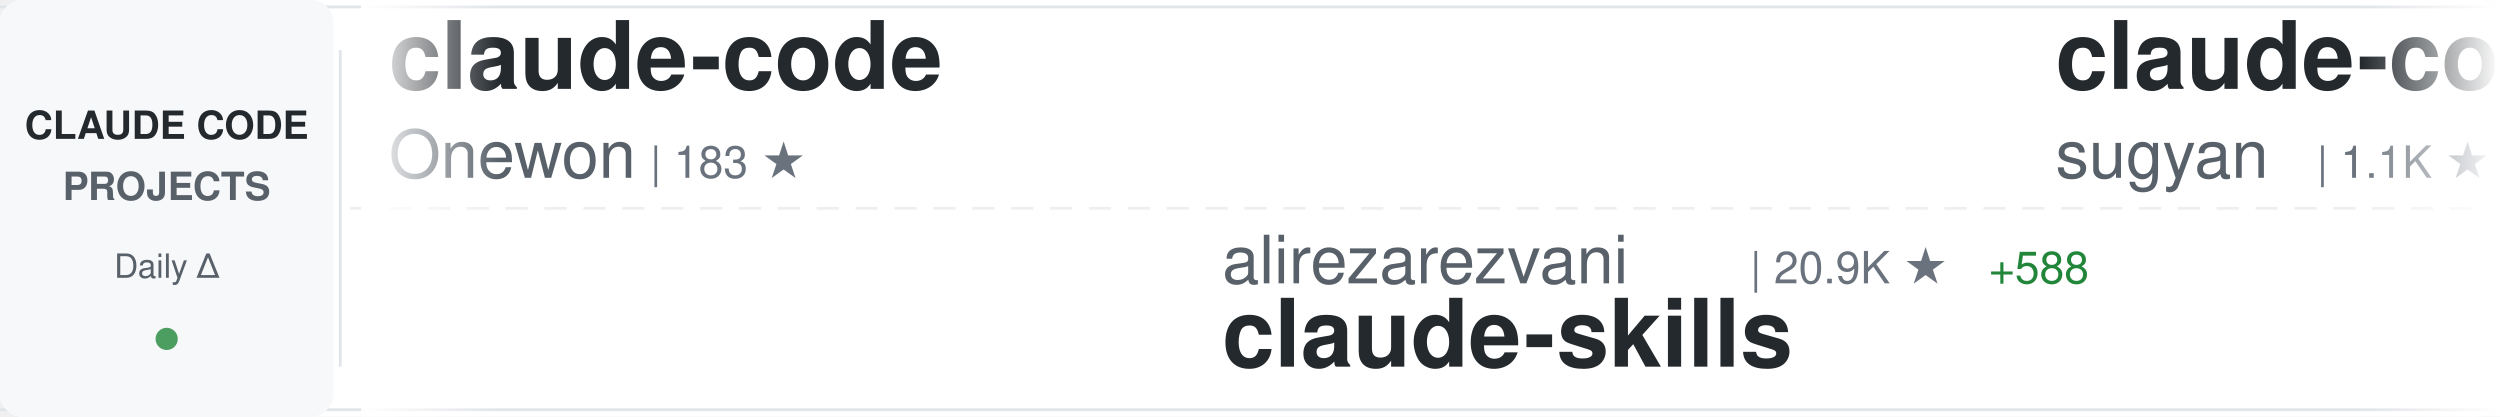
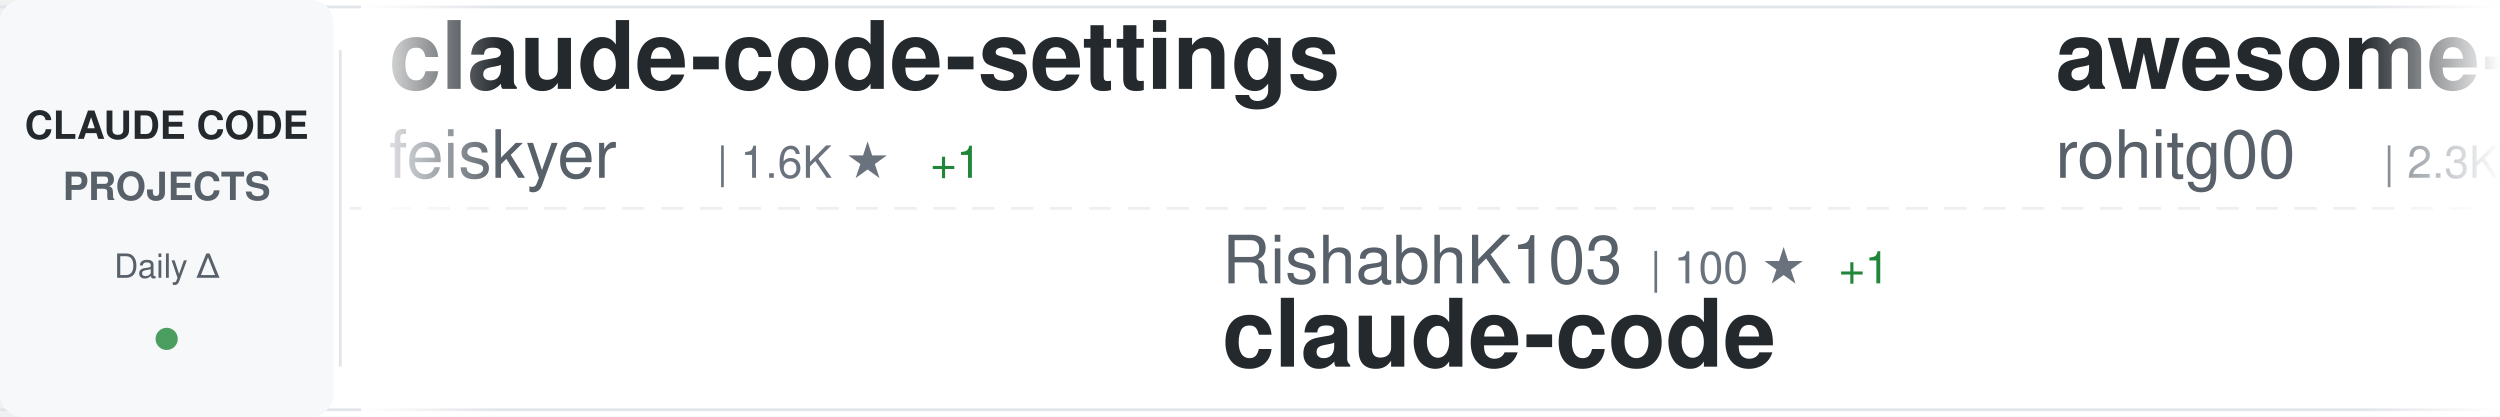
<svg xmlns="http://www.w3.org/2000/svg" width="900" height="150">
  <defs>
    <linearGradient id="awesomeLeftFade" x1="0%" y1="0%" x2="100%" y2="0%">
      <stop offset="0%" style="stop-color:#ffffff;stop-opacity:1" />
      <stop offset="100%" style="stop-color:#ffffff;stop-opacity:0" />
    </linearGradient>
    <linearGradient id="awesomeRightFade" x1="0%" y1="0%" x2="100%" y2="0%">
      <stop offset="0%" style="stop-color:#ffffff;stop-opacity:0" />
      <stop offset="100%" style="stop-color:#ffffff;stop-opacity:1" />
    </linearGradient>
  </defs>
  <rect width="900" height="150" fill="#ffffff" rx="8" />
  <rect x="0" y="2" width="900" height="1" fill="#e1e4e8" />
  <rect x="0" y="147" width="900" height="1" fill="#e1e4e8" />
  <line x1="0" y1="75" x2="900" y2="75" stroke="#e1e4e8" stroke-width="1" stroke-dasharray="8 6" opacity="0.6" />
  <rect x="0" y="0" width="120" height="150" fill="#f6f8fa" rx="8" />
  <text x="60" y="50" font-family="-apple-system, BlinkMacSystemFont, 'Segoe UI', Helvetica, Arial, sans-serif" font-size="14" font-weight="600" fill="#24292e" text-anchor="middle">CLAUDE CODE</text>
  <text x="60" y="72" font-family="-apple-system, BlinkMacSystemFont, 'Segoe UI', Helvetica, Arial, sans-serif" font-size="14" font-weight="600" fill="#586069" text-anchor="middle">PROJECTS</text>
  <text x="60" y="100" font-family="-apple-system, BlinkMacSystemFont, 'Segoe UI', Helvetica, Arial, sans-serif" font-size="12" font-weight="500" fill="#586069" text-anchor="middle">Daily Δ</text>
  <circle cx="60" cy="122" r="4" fill="#22863a" opacity="0.8" />
  <rect x="122" y="18" width="1" height="114" fill="#e1e4e8" />
  <clipPath id="awesomeTickerClip">
    <rect x="130" y="0" width="770" height="150" />
  </clipPath>
  <g clip-path="url(#awesomeTickerClip)">
    <g id="awesomeTickerItems">
      <animateTransform attributeName="transform" attributeType="XML" type="translate" from="0 0" to="-3000 0" dur="54s" repeatCount="indefinite" />
      <g transform="translate(0, 0)">
-         <text x="140" y="32" font-family="-apple-system, BlinkMacSystemFont, 'Segoe UI', Helvetica, Arial, sans-serif" font-size="34" font-weight="600" fill="#24292e">claude-code</text>
-         <text x="140" y="64" font-family="-apple-system, BlinkMacSystemFont, 'Segoe UI', Helvetica, Arial, sans-serif" font-size="24" font-weight="400" fill="#586069">Onewon</text>
-         <text x="234" y="64" font-family="-apple-system, BlinkMacSystemFont, 'Segoe UI', Helvetica, Arial, sans-serif" font-size="16" font-weight="500" fill="#6a737d">| 183 ★</text>
+         <text x="140" y="32" font-family="-apple-system, BlinkMacSystemFont, 'Segoe UI', Helvetica, Arial, sans-serif" font-size="34" font-weight="600" fill="#24292e">claude-code-settings</text>
+         <text x="140" y="64" font-family="-apple-system, BlinkMacSystemFont, 'Segoe UI', Helvetica, Arial, sans-serif" font-size="24" font-weight="400" fill="#586069">feiskyer</text>
+         <text x="258" y="64" font-family="-apple-system, BlinkMacSystemFont, 'Segoe UI', Helvetica, Arial, sans-serif" font-size="16" font-weight="500" fill="#6a737d">| 1.6K ★</text>
+         <text x="335" y="64" font-family="-apple-system, BlinkMacSystemFont, 'Segoe UI', Helvetica, Arial, sans-serif" font-size="16" font-weight="500" fill="#22863a"> +1</text>
      </g>
      <g transform="translate(300, 0)">
-         <text x="140" y="102" font-family="-apple-system, BlinkMacSystemFont, 'Segoe UI', Helvetica, Arial, sans-serif" font-size="24" font-weight="400" fill="#586069">alirezarezvani</text>
-         <text x="330" y="102" font-family="-apple-system, BlinkMacSystemFont, 'Segoe UI', Helvetica, Arial, sans-serif" font-size="16" font-weight="500" fill="#6a737d">| 20.9K ★</text>
-         <text x="416" y="102" font-family="-apple-system, BlinkMacSystemFont, 'Segoe UI', Helvetica, Arial, sans-serif" font-size="16" font-weight="500" fill="#22863a"> +588</text>
-         <text x="140" y="132" font-family="-apple-system, BlinkMacSystemFont, 'Segoe UI', Helvetica, Arial, sans-serif" font-size="34" font-weight="600" fill="#24292e">claude-skills</text>
+         <text x="140" y="102" font-family="-apple-system, BlinkMacSystemFont, 'Segoe UI', Helvetica, Arial, sans-serif" font-size="24" font-weight="400" fill="#586069">RishabhK103</text>
+         <text x="294" y="102" font-family="-apple-system, BlinkMacSystemFont, 'Segoe UI', Helvetica, Arial, sans-serif" font-size="16" font-weight="500" fill="#6a737d">| 100 ★</text>
+         <text x="362" y="102" font-family="-apple-system, BlinkMacSystemFont, 'Segoe UI', Helvetica, Arial, sans-serif" font-size="16" font-weight="500" fill="#22863a"> +1</text>
+         <text x="140" y="132" font-family="-apple-system, BlinkMacSystemFont, 'Segoe UI', Helvetica, Arial, sans-serif" font-size="34" font-weight="600" fill="#24292e">claude-code</text>
      </g>
      <g transform="translate(600, 0)">
-         <text x="140" y="32" font-family="-apple-system, BlinkMacSystemFont, 'Segoe UI', Helvetica, Arial, sans-serif" font-size="34" font-weight="600" fill="#24292e">claude-code-webui</text>
-         <text x="140" y="64" font-family="-apple-system, BlinkMacSystemFont, 'Segoe UI', Helvetica, Arial, sans-serif" font-size="24" font-weight="400" fill="#586069">sugyan</text>
-         <text x="234" y="64" font-family="-apple-system, BlinkMacSystemFont, 'Segoe UI', Helvetica, Arial, sans-serif" font-size="16" font-weight="500" fill="#6a737d">| 1.1K ★</text>
+         <text x="140" y="32" font-family="-apple-system, BlinkMacSystemFont, 'Segoe UI', Helvetica, Arial, sans-serif" font-size="34" font-weight="600" fill="#24292e">awesome-claude-code-tool...</text>
+         <text x="140" y="64" font-family="-apple-system, BlinkMacSystemFont, 'Segoe UI', Helvetica, Arial, sans-serif" font-size="24" font-weight="400" fill="#586069">rohitg00</text>
+         <text x="258" y="64" font-family="-apple-system, BlinkMacSystemFont, 'Segoe UI', Helvetica, Arial, sans-serif" font-size="16" font-weight="500" fill="#6a737d">| 2.3K ★</text>
+         <text x="335" y="64" font-family="-apple-system, BlinkMacSystemFont, 'Segoe UI', Helvetica, Arial, sans-serif" font-size="16" font-weight="500" fill="#22863a"> +6</text>
      </g>
      <g transform="translate(900, 0)">
-         <text x="140" y="102" font-family="-apple-system, BlinkMacSystemFont, 'Segoe UI', Helvetica, Arial, sans-serif" font-size="24" font-weight="400" fill="#586069">ykdojo</text>
-         <text x="234" y="102" font-family="-apple-system, BlinkMacSystemFont, 'Segoe UI', Helvetica, Arial, sans-serif" font-size="16" font-weight="500" fill="#6a737d">| 9.0K ★</text>
-         <text x="311" y="102" font-family="-apple-system, BlinkMacSystemFont, 'Segoe UI', Helvetica, Arial, sans-serif" font-size="16" font-weight="500" fill="#22863a"> +4</text>
-         <text x="140" y="132" font-family="-apple-system, BlinkMacSystemFont, 'Segoe UI', Helvetica, Arial, sans-serif" font-size="34" font-weight="600" fill="#24292e">claude-code-tips</text>
+         <text x="140" y="102" font-family="-apple-system, BlinkMacSystemFont, 'Segoe UI', Helvetica, Arial, sans-serif" font-size="24" font-weight="400" fill="#586069">KPR111</text>
+         <text x="234" y="102" font-family="-apple-system, BlinkMacSystemFont, 'Segoe UI', Helvetica, Arial, sans-serif" font-size="16" font-weight="500" fill="#6a737d">| 18 ★</text>
+         <text x="140" y="132" font-family="-apple-system, BlinkMacSystemFont, 'Segoe UI', Helvetica, Arial, sans-serif" font-size="34" font-weight="600" fill="#24292e">Claude-Code</text>
      </g>
      <g transform="translate(1200, 0)">
-         <text x="140" y="32" font-family="-apple-system, BlinkMacSystemFont, 'Segoe UI', Helvetica, Arial, sans-serif" font-size="34" font-weight="600" fill="#24292e">claude-code-source</text>
-         <text x="140" y="64" font-family="-apple-system, BlinkMacSystemFont, 'Segoe UI', Helvetica, Arial, sans-serif" font-size="24" font-weight="400" fill="#586069">hangsman</text>
-         <text x="258" y="64" font-family="-apple-system, BlinkMacSystemFont, 'Segoe UI', Helvetica, Arial, sans-serif" font-size="16" font-weight="500" fill="#6a737d">| 787 ★</text>
+         <text x="140" y="32" font-family="-apple-system, BlinkMacSystemFont, 'Segoe UI', Helvetica, Arial, sans-serif" font-size="34" font-weight="600" fill="#24292e">claude-code-guide</text>
+         <text x="140" y="64" font-family="-apple-system, BlinkMacSystemFont, 'Segoe UI', Helvetica, Arial, sans-serif" font-size="24" font-weight="400" fill="#586069">Cranot</text>
+         <text x="234" y="64" font-family="-apple-system, BlinkMacSystemFont, 'Segoe UI', Helvetica, Arial, sans-serif" font-size="16" font-weight="500" fill="#6a737d">| 2.8K ★</text>
+         <text x="311" y="64" font-family="-apple-system, BlinkMacSystemFont, 'Segoe UI', Helvetica, Arial, sans-serif" font-size="16" font-weight="500" fill="#22863a"> +1</text>
      </g>
      <g transform="translate(1500, 0)">
-         <text x="140" y="102" font-family="-apple-system, BlinkMacSystemFont, 'Segoe UI', Helvetica, Arial, sans-serif" font-size="24" font-weight="400" fill="#586069">Cranot</text>
-         <text x="234" y="102" font-family="-apple-system, BlinkMacSystemFont, 'Segoe UI', Helvetica, Arial, sans-serif" font-size="16" font-weight="500" fill="#6a737d">| 2.8K ★</text>
-         <text x="311" y="102" font-family="-apple-system, BlinkMacSystemFont, 'Segoe UI', Helvetica, Arial, sans-serif" font-size="16" font-weight="500" fill="#22863a"> +1</text>
+         <text x="140" y="102" font-family="-apple-system, BlinkMacSystemFont, 'Segoe UI', Helvetica, Arial, sans-serif" font-size="24" font-weight="400" fill="#586069">zebbern</text>
+         <text x="246" y="102" font-family="-apple-system, BlinkMacSystemFont, 'Segoe UI', Helvetica, Arial, sans-serif" font-size="16" font-weight="500" fill="#6a737d">| 4.4K ★</text>
+         <text x="323" y="102" font-family="-apple-system, BlinkMacSystemFont, 'Segoe UI', Helvetica, Arial, sans-serif" font-size="16" font-weight="500" fill="#22863a"> +3</text>
        <text x="140" y="132" font-family="-apple-system, BlinkMacSystemFont, 'Segoe UI', Helvetica, Arial, sans-serif" font-size="34" font-weight="600" fill="#24292e">claude-code-guide</text>
      </g>
      <g transform="translate(1800, 0)">
-         <text x="140" y="32" font-family="-apple-system, BlinkMacSystemFont, 'Segoe UI', Helvetica, Arial, sans-serif" font-size="34" font-weight="600" fill="#24292e">claude-code-security-rev...</text>
-         <text x="140" y="64" font-family="-apple-system, BlinkMacSystemFont, 'Segoe UI', Helvetica, Arial, sans-serif" font-size="24" font-weight="400" fill="#586069">anthropics</text>
-         <text x="282" y="64" font-family="-apple-system, BlinkMacSystemFont, 'Segoe UI', Helvetica, Arial, sans-serif" font-size="16" font-weight="500" fill="#6a737d">| 5.5K ★</text>
-         <text x="359" y="64" font-family="-apple-system, BlinkMacSystemFont, 'Segoe UI', Helvetica, Arial, sans-serif" font-size="16" font-weight="500" fill="#22863a"> +15</text>
+         <text x="140" y="32" font-family="-apple-system, BlinkMacSystemFont, 'Segoe UI', Helvetica, Arial, sans-serif" font-size="34" font-weight="600" fill="#24292e">ralph-claude-code</text>
+         <text x="140" y="64" font-family="-apple-system, BlinkMacSystemFont, 'Segoe UI', Helvetica, Arial, sans-serif" font-size="24" font-weight="400" fill="#586069">frankbria</text>
+         <text x="270" y="64" font-family="-apple-system, BlinkMacSystemFont, 'Segoe UI', Helvetica, Arial, sans-serif" font-size="16" font-weight="500" fill="#6a737d">| 9.5K ★</text>
+         <text x="347" y="64" font-family="-apple-system, BlinkMacSystemFont, 'Segoe UI', Helvetica, Arial, sans-serif" font-size="16" font-weight="500" fill="#22863a"> +1</text>
      </g>
      <g transform="translate(2100, 0)">
-         <text x="140" y="102" font-family="-apple-system, BlinkMacSystemFont, 'Segoe UI', Helvetica, Arial, sans-serif" font-size="24" font-weight="400" fill="#586069">codeaashu</text>
-         <text x="270" y="102" font-family="-apple-system, BlinkMacSystemFont, 'Segoe UI', Helvetica, Arial, sans-serif" font-size="16" font-weight="500" fill="#6a737d">| 3.1K ★</text>
-         <text x="347" y="102" font-family="-apple-system, BlinkMacSystemFont, 'Segoe UI', Helvetica, Arial, sans-serif" font-size="16" font-weight="500" fill="#22863a"> +5</text>
+         <text x="140" y="102" font-family="-apple-system, BlinkMacSystemFont, 'Segoe UI', Helvetica, Arial, sans-serif" font-size="24" font-weight="400" fill="#586069">Donchitos</text>
+         <text x="270" y="102" font-family="-apple-system, BlinkMacSystemFont, 'Segoe UI', Helvetica, Arial, sans-serif" font-size="16" font-weight="500" fill="#6a737d">| 22.7K ★</text>
+         <text x="356" y="102" font-family="-apple-system, BlinkMacSystemFont, 'Segoe UI', Helvetica, Arial, sans-serif" font-size="16" font-weight="500" fill="#22863a"> +41</text>
+         <text x="140" y="132" font-family="-apple-system, BlinkMacSystemFont, 'Segoe UI', Helvetica, Arial, sans-serif" font-size="34" font-weight="600" fill="#24292e">Claude-Code-Game-Studios</text>
+       </g>
+       <g transform="translate(2400, 0)">
+         <text x="140" y="32" font-family="-apple-system, BlinkMacSystemFont, 'Segoe UI', Helvetica, Arial, sans-serif" font-size="34" font-weight="600" fill="#24292e">claude-code-local</text>
+         <text x="140" y="64" font-family="-apple-system, BlinkMacSystemFont, 'Segoe UI', Helvetica, Arial, sans-serif" font-size="24" font-weight="400" fill="#586069">nicedreamzapp</text>
+         <text x="318" y="64" font-family="-apple-system, BlinkMacSystemFont, 'Segoe UI', Helvetica, Arial, sans-serif" font-size="16" font-weight="500" fill="#6a737d">| 2.9K ★</text>
+         <text x="395" y="64" font-family="-apple-system, BlinkMacSystemFont, 'Segoe UI', Helvetica, Arial, sans-serif" font-size="16" font-weight="500" fill="#22863a"> +3</text>
+       </g>
+       <g transform="translate(2700, 0)">
+         <text x="140" y="102" font-family="-apple-system, BlinkMacSystemFont, 'Segoe UI', Helvetica, Arial, sans-serif" font-size="24" font-weight="400" fill="#586069">liuup</text>
+         <text x="222" y="102" font-family="-apple-system, BlinkMacSystemFont, 'Segoe UI', Helvetica, Arial, sans-serif" font-size="16" font-weight="500" fill="#6a737d">| 3.5K ★</text>
+         <text x="299" y="102" font-family="-apple-system, BlinkMacSystemFont, 'Segoe UI', Helvetica, Arial, sans-serif" font-size="16" font-weight="500" fill="#22863a"> +19</text>
+         <text x="140" y="132" font-family="-apple-system, BlinkMacSystemFont, 'Segoe UI', Helvetica, Arial, sans-serif" font-size="34" font-weight="600" fill="#24292e">claude-code-analysis</text>
+       </g>
+       <g transform="translate(3000, 0)">
+         <text x="140" y="32" font-family="-apple-system, BlinkMacSystemFont, 'Segoe UI', Helvetica, Arial, sans-serif" font-size="34" font-weight="600" fill="#24292e">claude-code-settings</text>
+         <text x="140" y="64" font-family="-apple-system, BlinkMacSystemFont, 'Segoe UI', Helvetica, Arial, sans-serif" font-size="24" font-weight="400" fill="#586069">feiskyer</text>
+         <text x="258" y="64" font-family="-apple-system, BlinkMacSystemFont, 'Segoe UI', Helvetica, Arial, sans-serif" font-size="16" font-weight="500" fill="#6a737d">| 1.6K ★</text>
+         <text x="335" y="64" font-family="-apple-system, BlinkMacSystemFont, 'Segoe UI', Helvetica, Arial, sans-serif" font-size="16" font-weight="500" fill="#22863a"> +1</text>
+       </g>
+       <g transform="translate(3300, 0)">
+         <text x="140" y="102" font-family="-apple-system, BlinkMacSystemFont, 'Segoe UI', Helvetica, Arial, sans-serif" font-size="24" font-weight="400" fill="#586069">RishabhK103</text>
+         <text x="294" y="102" font-family="-apple-system, BlinkMacSystemFont, 'Segoe UI', Helvetica, Arial, sans-serif" font-size="16" font-weight="500" fill="#6a737d">| 100 ★</text>
+         <text x="362" y="102" font-family="-apple-system, BlinkMacSystemFont, 'Segoe UI', Helvetica, Arial, sans-serif" font-size="16" font-weight="500" fill="#22863a"> +1</text>
        <text x="140" y="132" font-family="-apple-system, BlinkMacSystemFont, 'Segoe UI', Helvetica, Arial, sans-serif" font-size="34" font-weight="600" fill="#24292e">claude-code</text>
      </g>
-       <g transform="translate(2400, 0)">
-         <text x="140" y="32" font-family="-apple-system, BlinkMacSystemFont, 'Segoe UI', Helvetica, Arial, sans-serif" font-size="34" font-weight="600" fill="#24292e">arcads-claude-code</text>
-         <text x="140" y="64" font-family="-apple-system, BlinkMacSystemFont, 'Segoe UI', Helvetica, Arial, sans-serif" font-size="24" font-weight="400" fill="#586069">krusemediallc</text>
-         <text x="318" y="64" font-family="-apple-system, BlinkMacSystemFont, 'Segoe UI', Helvetica, Arial, sans-serif" font-size="16" font-weight="500" fill="#6a737d">| 970 ★</text>
-         <text x="386" y="64" font-family="-apple-system, BlinkMacSystemFont, 'Segoe UI', Helvetica, Arial, sans-serif" font-size="16" font-weight="500" fill="#22863a"> +8</text>
-       </g>
-       <g transform="translate(2700, 0)">
-         <text x="140" y="102" font-family="-apple-system, BlinkMacSystemFont, 'Segoe UI', Helvetica, Arial, sans-serif" font-size="24" font-weight="400" fill="#586069">T-Lab-CUHKSZ</text>
-         <text x="306" y="102" font-family="-apple-system, BlinkMacSystemFont, 'Segoe UI', Helvetica, Arial, sans-serif" font-size="16" font-weight="500" fill="#6a737d">| 322 ★</text>
-         <text x="140" y="132" font-family="-apple-system, BlinkMacSystemFont, 'Segoe UI', Helvetica, Arial, sans-serif" font-size="34" font-weight="600" fill="#24292e">claude-code</text>
-       </g>
-       <g transform="translate(3000, 0)">
-         <text x="140" y="32" font-family="-apple-system, BlinkMacSystemFont, 'Segoe UI', Helvetica, Arial, sans-serif" font-size="34" font-weight="600" fill="#24292e">claude-code</text>
-         <text x="140" y="64" font-family="-apple-system, BlinkMacSystemFont, 'Segoe UI', Helvetica, Arial, sans-serif" font-size="24" font-weight="400" fill="#586069">Onewon</text>
-         <text x="234" y="64" font-family="-apple-system, BlinkMacSystemFont, 'Segoe UI', Helvetica, Arial, sans-serif" font-size="16" font-weight="500" fill="#6a737d">| 183 ★</text>
-       </g>
-       <g transform="translate(3300, 0)">
-         <text x="140" y="102" font-family="-apple-system, BlinkMacSystemFont, 'Segoe UI', Helvetica, Arial, sans-serif" font-size="24" font-weight="400" fill="#586069">alirezarezvani</text>
-         <text x="330" y="102" font-family="-apple-system, BlinkMacSystemFont, 'Segoe UI', Helvetica, Arial, sans-serif" font-size="16" font-weight="500" fill="#6a737d">| 20.9K ★</text>
-         <text x="416" y="102" font-family="-apple-system, BlinkMacSystemFont, 'Segoe UI', Helvetica, Arial, sans-serif" font-size="16" font-weight="500" fill="#22863a"> +588</text>
-         <text x="140" y="132" font-family="-apple-system, BlinkMacSystemFont, 'Segoe UI', Helvetica, Arial, sans-serif" font-size="34" font-weight="600" fill="#24292e">claude-skills</text>
-       </g>
      <g transform="translate(3600, 0)">
-         <text x="140" y="32" font-family="-apple-system, BlinkMacSystemFont, 'Segoe UI', Helvetica, Arial, sans-serif" font-size="34" font-weight="600" fill="#24292e">claude-code-webui</text>
-         <text x="140" y="64" font-family="-apple-system, BlinkMacSystemFont, 'Segoe UI', Helvetica, Arial, sans-serif" font-size="24" font-weight="400" fill="#586069">sugyan</text>
-         <text x="234" y="64" font-family="-apple-system, BlinkMacSystemFont, 'Segoe UI', Helvetica, Arial, sans-serif" font-size="16" font-weight="500" fill="#6a737d">| 1.1K ★</text>
+         <text x="140" y="32" font-family="-apple-system, BlinkMacSystemFont, 'Segoe UI', Helvetica, Arial, sans-serif" font-size="34" font-weight="600" fill="#24292e">awesome-claude-code-tool...</text>
+         <text x="140" y="64" font-family="-apple-system, BlinkMacSystemFont, 'Segoe UI', Helvetica, Arial, sans-serif" font-size="24" font-weight="400" fill="#586069">rohitg00</text>
+         <text x="258" y="64" font-family="-apple-system, BlinkMacSystemFont, 'Segoe UI', Helvetica, Arial, sans-serif" font-size="16" font-weight="500" fill="#6a737d">| 2.3K ★</text>
+         <text x="335" y="64" font-family="-apple-system, BlinkMacSystemFont, 'Segoe UI', Helvetica, Arial, sans-serif" font-size="16" font-weight="500" fill="#22863a"> +6</text>
      </g>
      <g transform="translate(3900, 0)">
-         <text x="140" y="102" font-family="-apple-system, BlinkMacSystemFont, 'Segoe UI', Helvetica, Arial, sans-serif" font-size="24" font-weight="400" fill="#586069">ykdojo</text>
-         <text x="234" y="102" font-family="-apple-system, BlinkMacSystemFont, 'Segoe UI', Helvetica, Arial, sans-serif" font-size="16" font-weight="500" fill="#6a737d">| 9.0K ★</text>
-         <text x="311" y="102" font-family="-apple-system, BlinkMacSystemFont, 'Segoe UI', Helvetica, Arial, sans-serif" font-size="16" font-weight="500" fill="#22863a"> +4</text>
-         <text x="140" y="132" font-family="-apple-system, BlinkMacSystemFont, 'Segoe UI', Helvetica, Arial, sans-serif" font-size="34" font-weight="600" fill="#24292e">claude-code-tips</text>
+         <text x="140" y="102" font-family="-apple-system, BlinkMacSystemFont, 'Segoe UI', Helvetica, Arial, sans-serif" font-size="24" font-weight="400" fill="#586069">KPR111</text>
+         <text x="234" y="102" font-family="-apple-system, BlinkMacSystemFont, 'Segoe UI', Helvetica, Arial, sans-serif" font-size="16" font-weight="500" fill="#6a737d">| 18 ★</text>
+         <text x="140" y="132" font-family="-apple-system, BlinkMacSystemFont, 'Segoe UI', Helvetica, Arial, sans-serif" font-size="34" font-weight="600" fill="#24292e">Claude-Code</text>
      </g>
    </g>
  </g>
  <rect x="130" y="0" width="50" height="150" fill="url(#awesomeLeftFade)" />
  <rect x="850" y="0" width="50" height="150" fill="url(#awesomeRightFade)" />
</svg>
